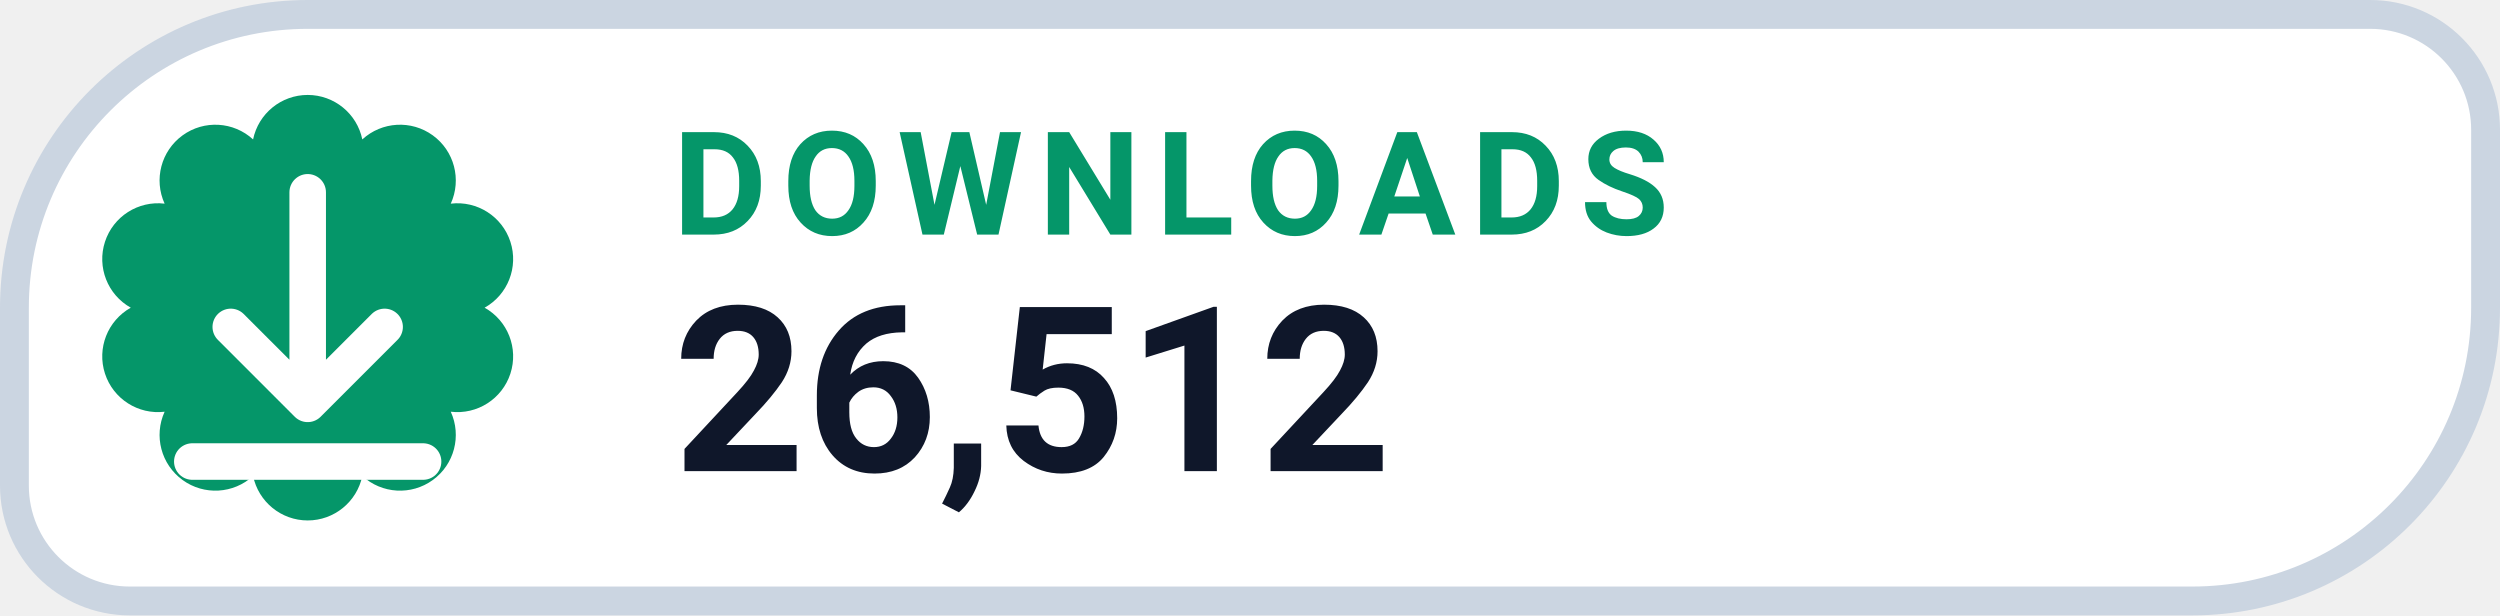
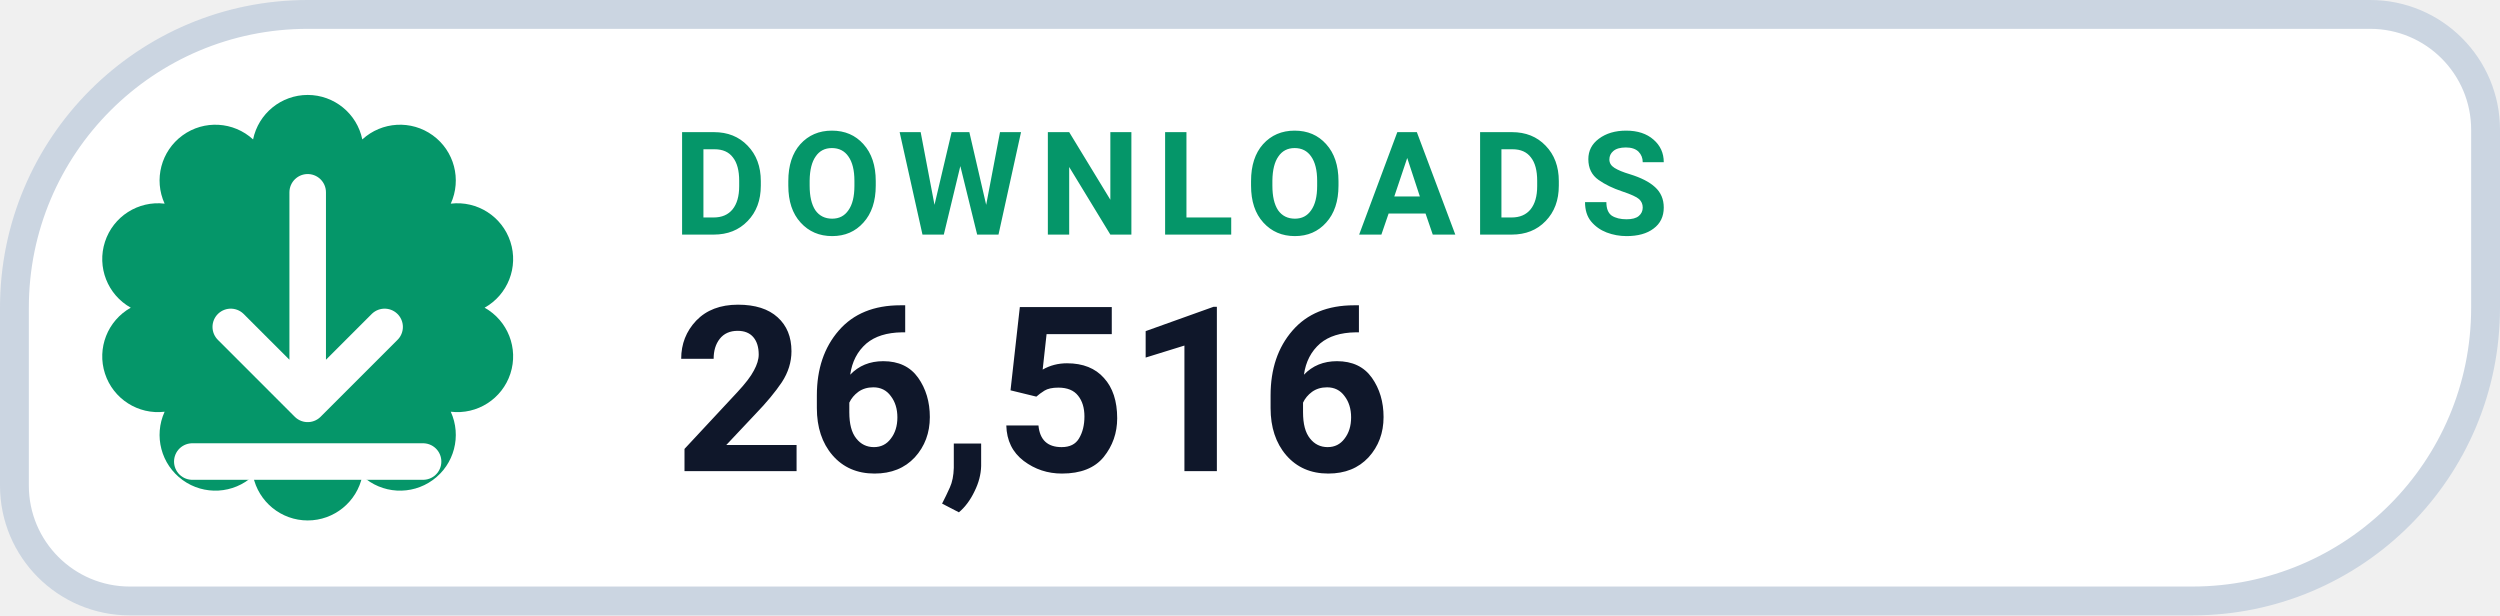
- <svg xmlns="http://www.w3.org/2000/svg" width="130" height="32" viewBox="0 0 130 32" role="img" aria-label="DOWNLOADS 26,512">
+ <svg xmlns="http://www.w3.org/2000/svg" width="130" height="32" viewBox="0 0 130 32" role="img" aria-label="DOWNLOADS 26,516">
  <path d="M 16.00 0.75 H 123.25 A 6.00 6.00 0 0 1 129.25 6.75 V 16.00 A 15.25 15.25 0 0 1 114.00 31.25 H 6.75 A 6.00 6.00 0 0 1 0.75 25.25 V 16.00 A 15.25 15.25 0 0 1 16.00 0.75 Z" fill="#FFFFFF" stroke="#CBD5E1" stroke-width="1.5" />
  <path d="M 13.16 7.25 A 2.90 2.90 0 0 1 18.84 7.25 A 2.90 2.90 0 0 1 23.44 10.59 A 2.90 2.90 0 0 1 25.20 16.00 A 2.90 2.90 0 0 1 23.44 21.41 A 2.90 2.90 0 0 1 18.84 24.75 A 2.90 2.90 0 0 1 13.16 24.75 A 2.90 2.90 0 0 1 8.56 21.41 A 2.90 2.90 0 0 1 6.80 16.00 A 2.90 2.90 0 0 1 8.56 10.59 A 2.90 2.90 0 0 1 13.16 7.25 Z" fill="#059669" />
  <g transform="translate(16 16)" style="color:#FFFFFF;">
    <path d="M0 -6 v11 m0 0 l4 -4 m-4 4 l-4 -4 M-6 8 h12" fill="none" stroke="currentColor" stroke-width="1.9" stroke-linecap="round" stroke-linejoin="round" />
  </g>
  <text x="35" y="12.2" fill="#059669" font-family="-apple-system,BlinkMacSystemFont,'Segoe UI',Roboto,Helvetica,Arial,sans-serif" font-size="7.5" font-weight="700" letter-spacing=".8">DOWNLOADS</text>
-   <text x="35" y="24.5" fill="#0F172A" font-family="-apple-system,BlinkMacSystemFont,'Segoe UI',Roboto,Helvetica,Arial,sans-serif" font-size="12" font-weight="750">26,512</text>
+   <text x="35" y="24.5" fill="#0F172A" font-family="-apple-system,BlinkMacSystemFont,'Segoe UI',Roboto,Helvetica,Arial,sans-serif" font-size="12" font-weight="750">26,516</text>
</svg>
